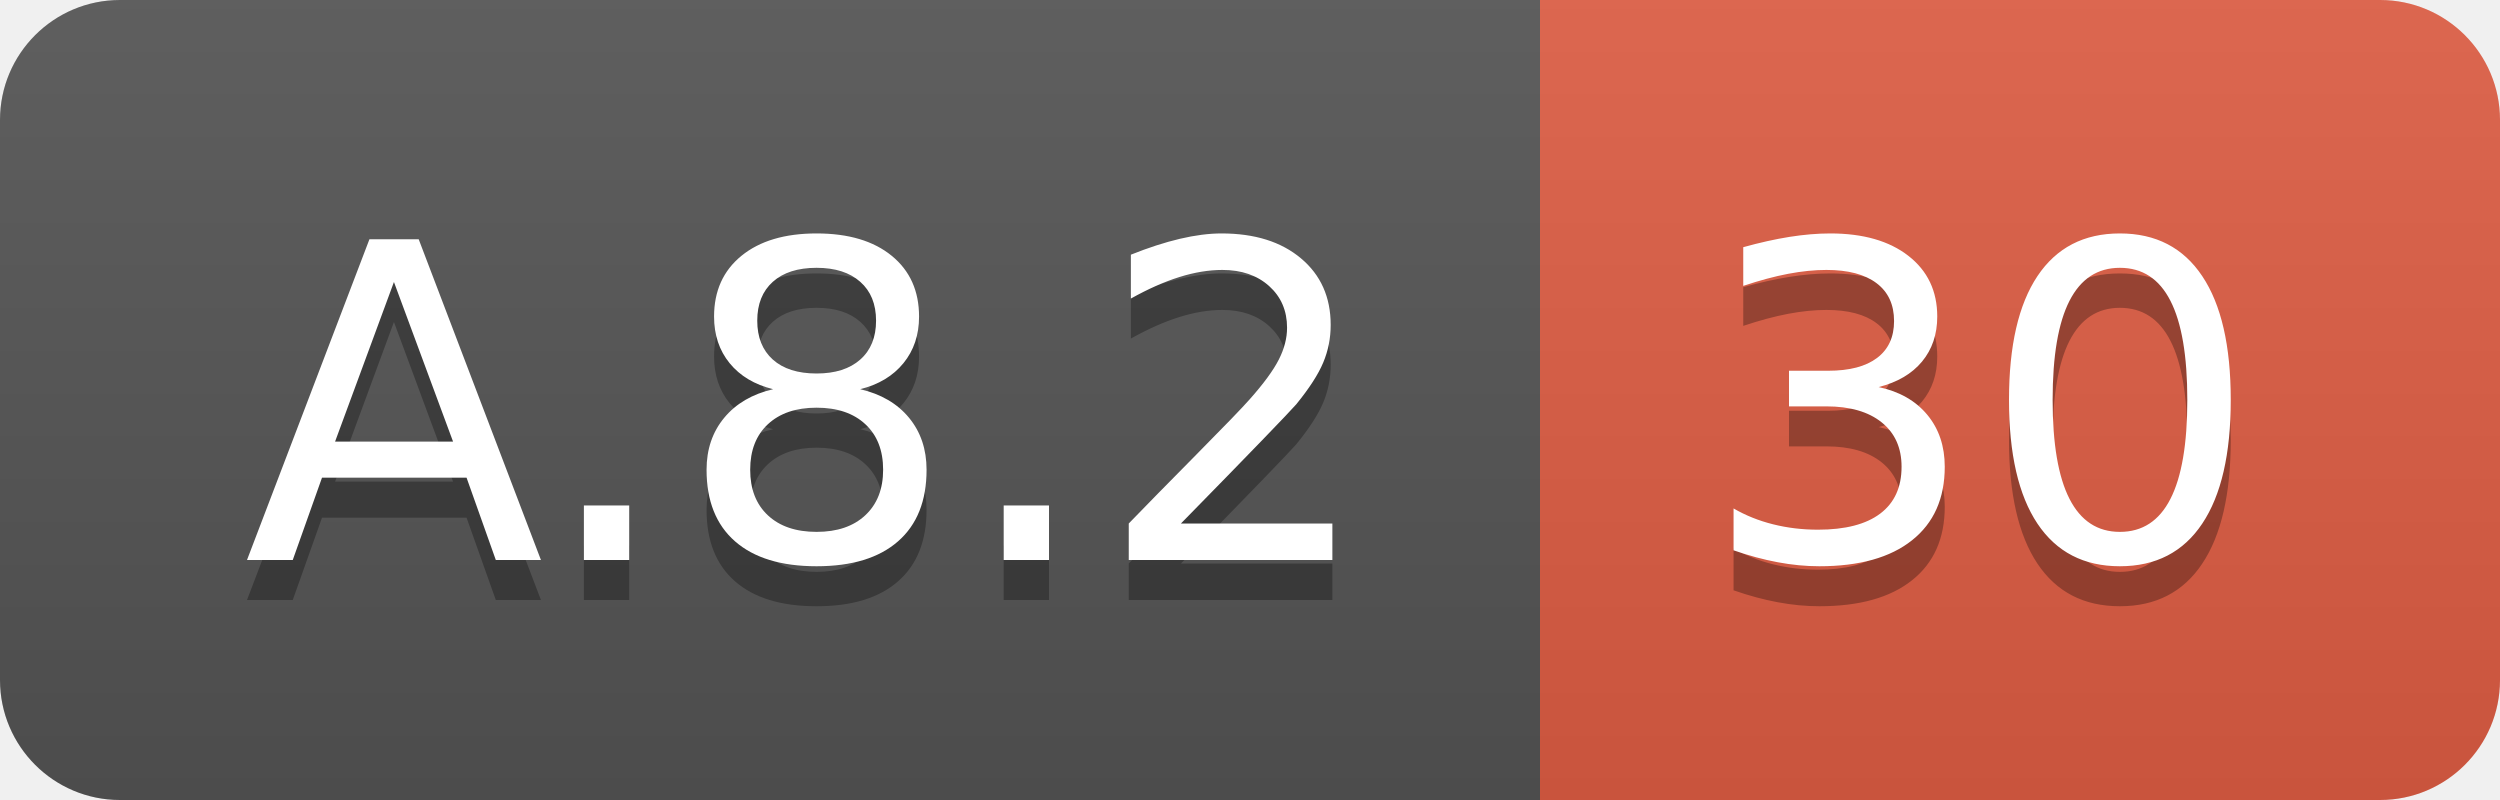
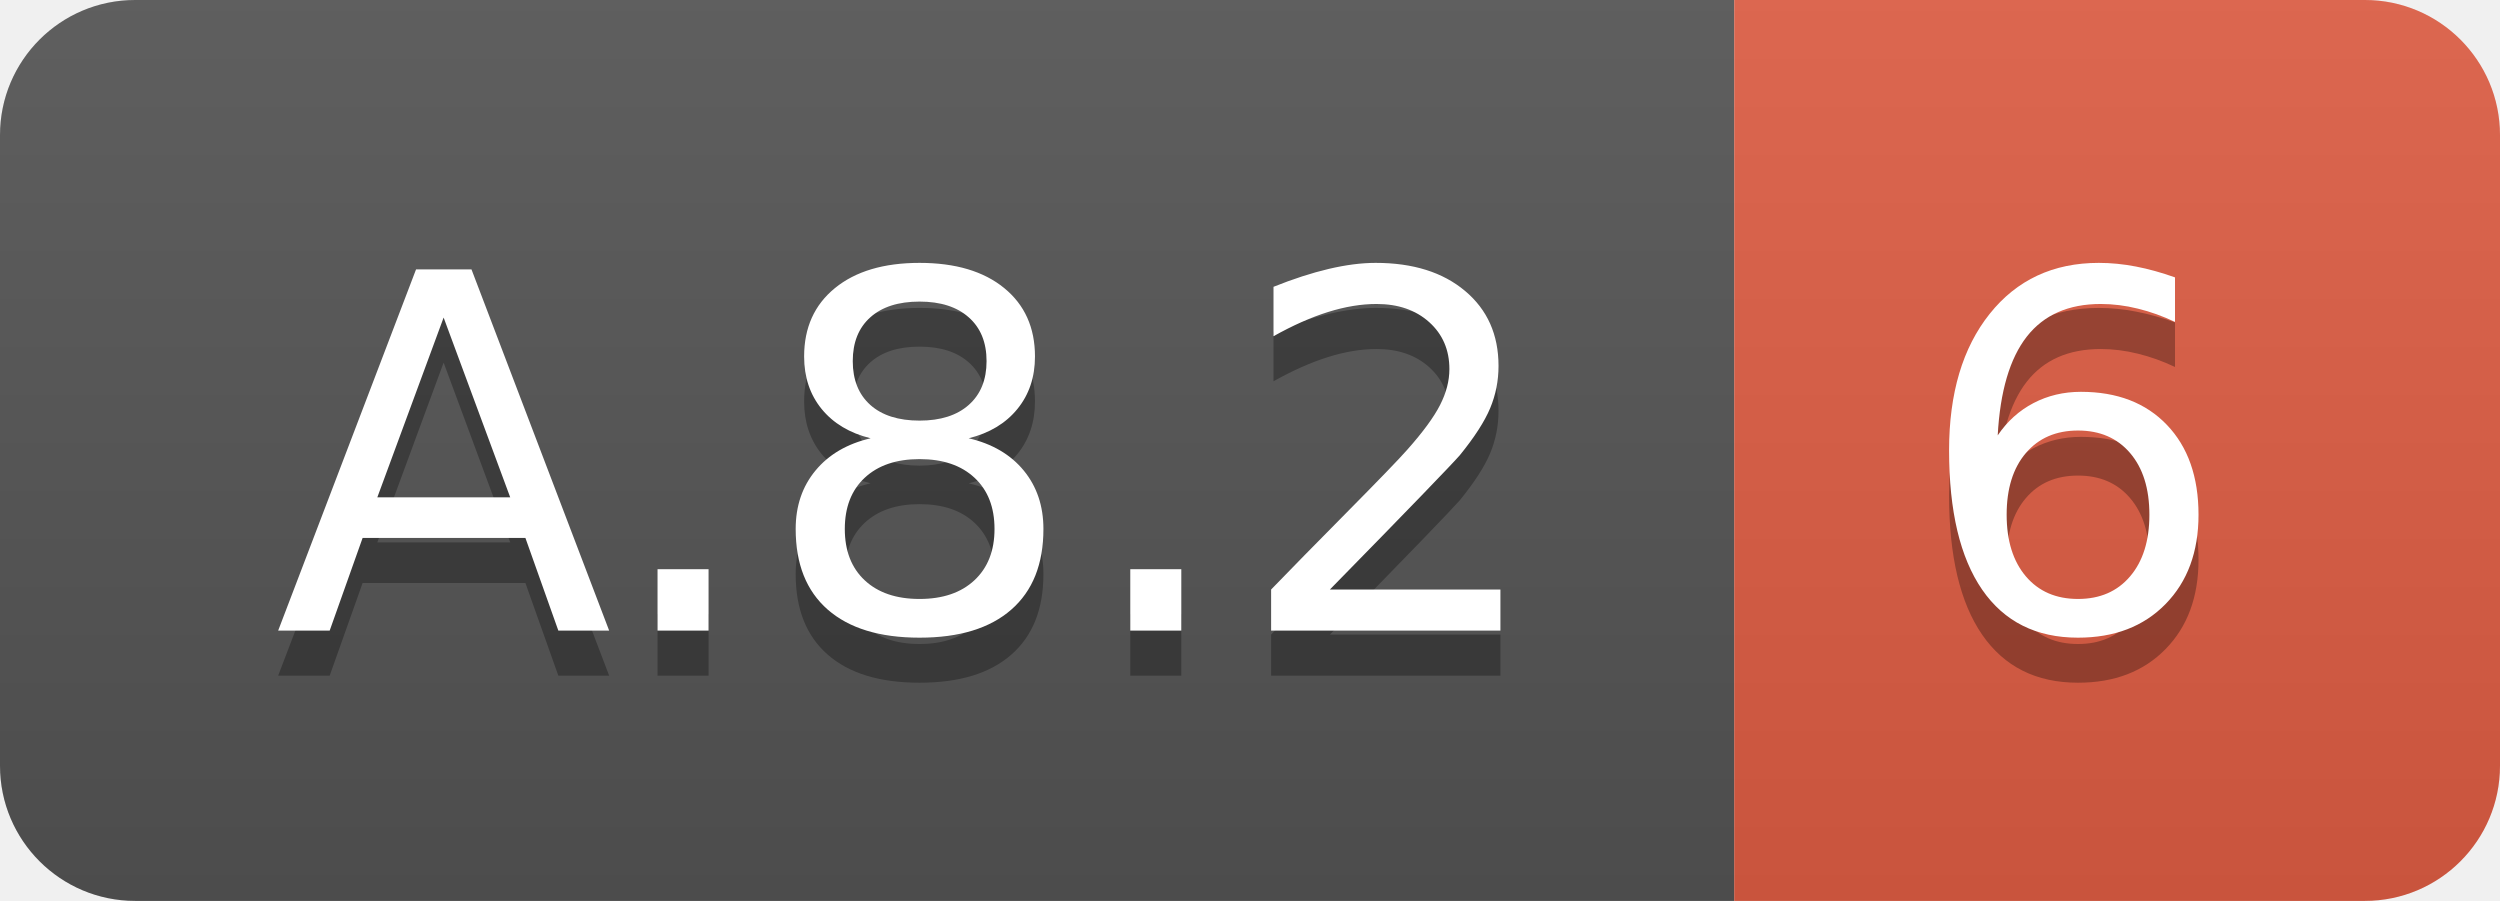
- <svg xmlns="http://www.w3.org/2000/svg" width="62.5" height="20">
+ <svg xmlns="http://www.w3.org/2000/svg" width="55.5" height="20">
  <linearGradient id="smooth" x2="0" y2="100%">
    <stop offset="0" stop-color="#bbb" stop-opacity=".1" />
    <stop offset="1" stop-opacity=".1" />
  </linearGradient>
  <clipPath id="round">
-     <rect width="62.5" height="20" rx="3" fill="#fff" />
+     <rect width="55.5" height="20" rx="3" fill="#fff" />
  </clipPath>
  <g clip-path="url(#round)">
    <rect width="38.5" height="20" fill="#555" />
-     <rect x="38.5" width="24.0" height="20" fill="#e05d44" />
-     <rect width="62.5" height="20" fill="url(#smooth)" />
+     <rect x="38.5" width="17.0" height="20" fill="#e05d44" />
+     <rect width="55.5" height="20" fill="url(#smooth)" />
  </g>
  <g fill="#fff" text-anchor="middle" font-family="DejaVu Sans,Verdana,Geneva,sans-serif" font-size="110">
    <text x="202.5" y="150" fill="#010101" fill-opacity=".3" transform="scale(0.1)" textLength="285.0" lengthAdjust="spacing">A.8.2</text>
    <text x="202.5" y="140" transform="scale(0.1)" textLength="285.0" lengthAdjust="spacing">A.8.2</text>
-     <text x="495.0" y="150" fill="#010101" fill-opacity=".3" transform="scale(0.1)" textLength="140.0" lengthAdjust="spacing">30</text>
-     <text x="495.0" y="140" transform="scale(0.1)" textLength="140.0" lengthAdjust="spacing">30</text>
+     <text x="460.0" y="150" fill="#010101" fill-opacity=".3" transform="scale(0.1)" textLength="70.0" lengthAdjust="spacing">6</text>
+     <text x="460.0" y="140" transform="scale(0.1)" textLength="70.0" lengthAdjust="spacing">6</text>
  </g>
</svg>
